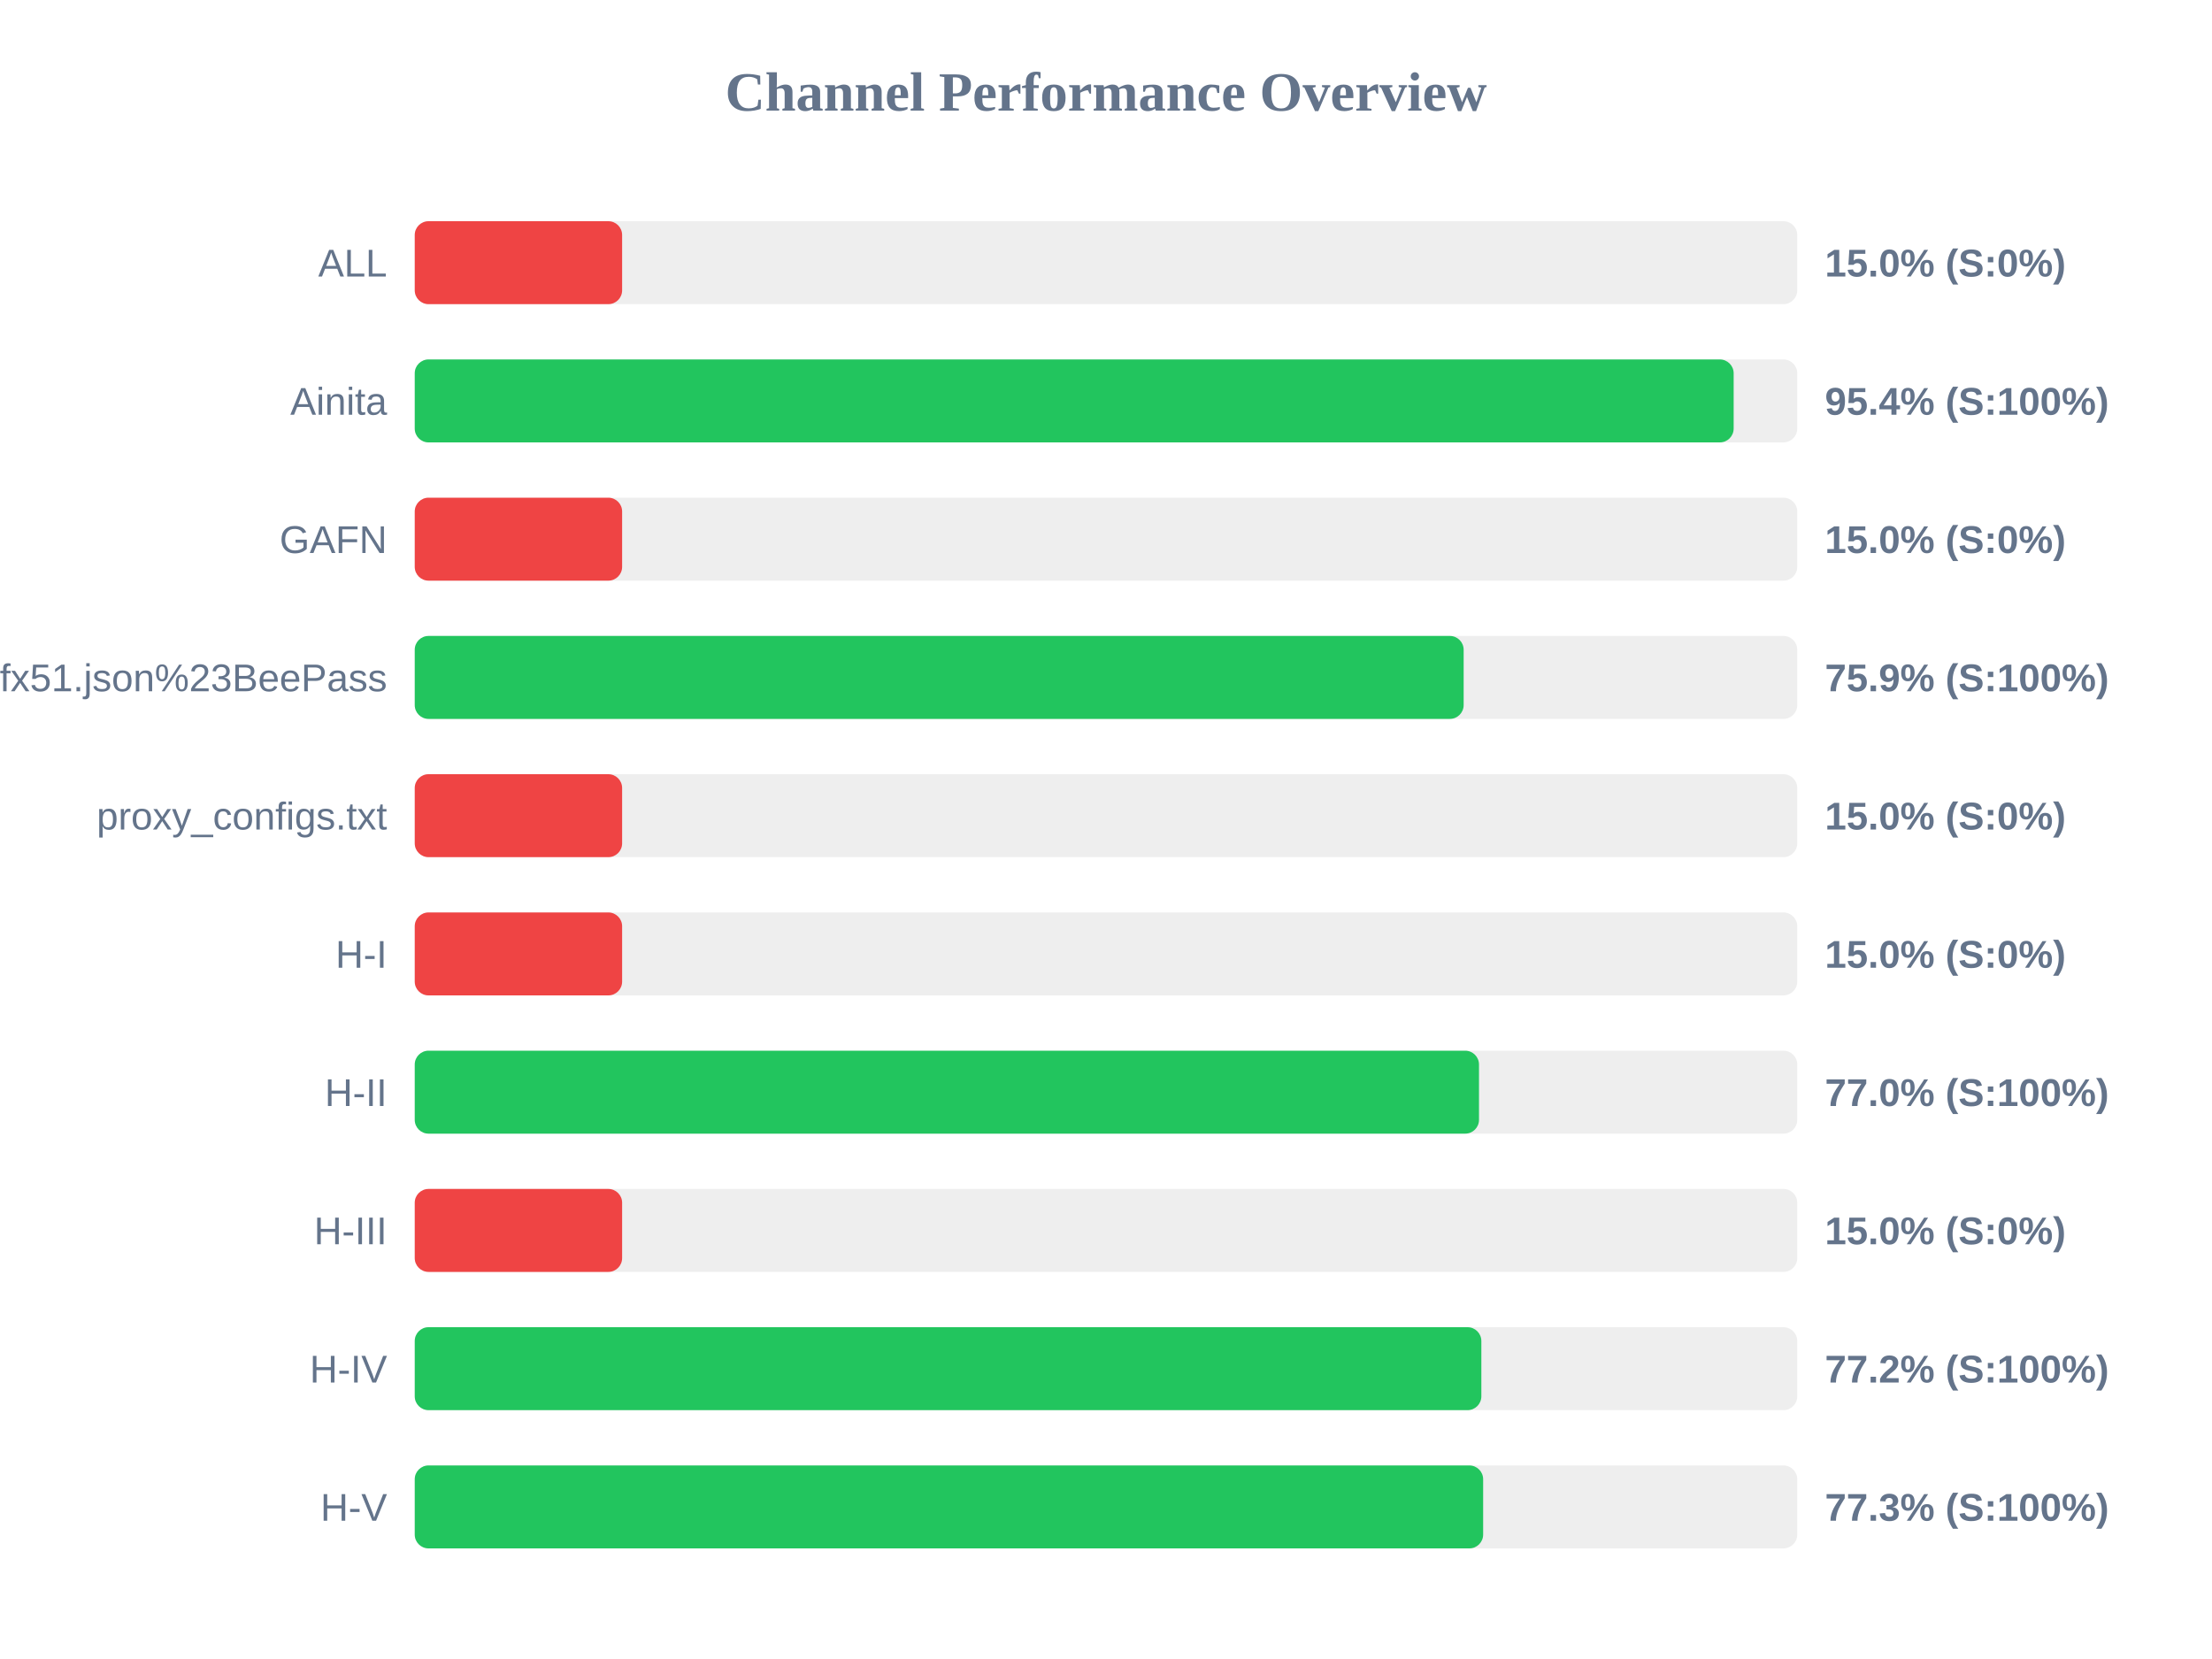
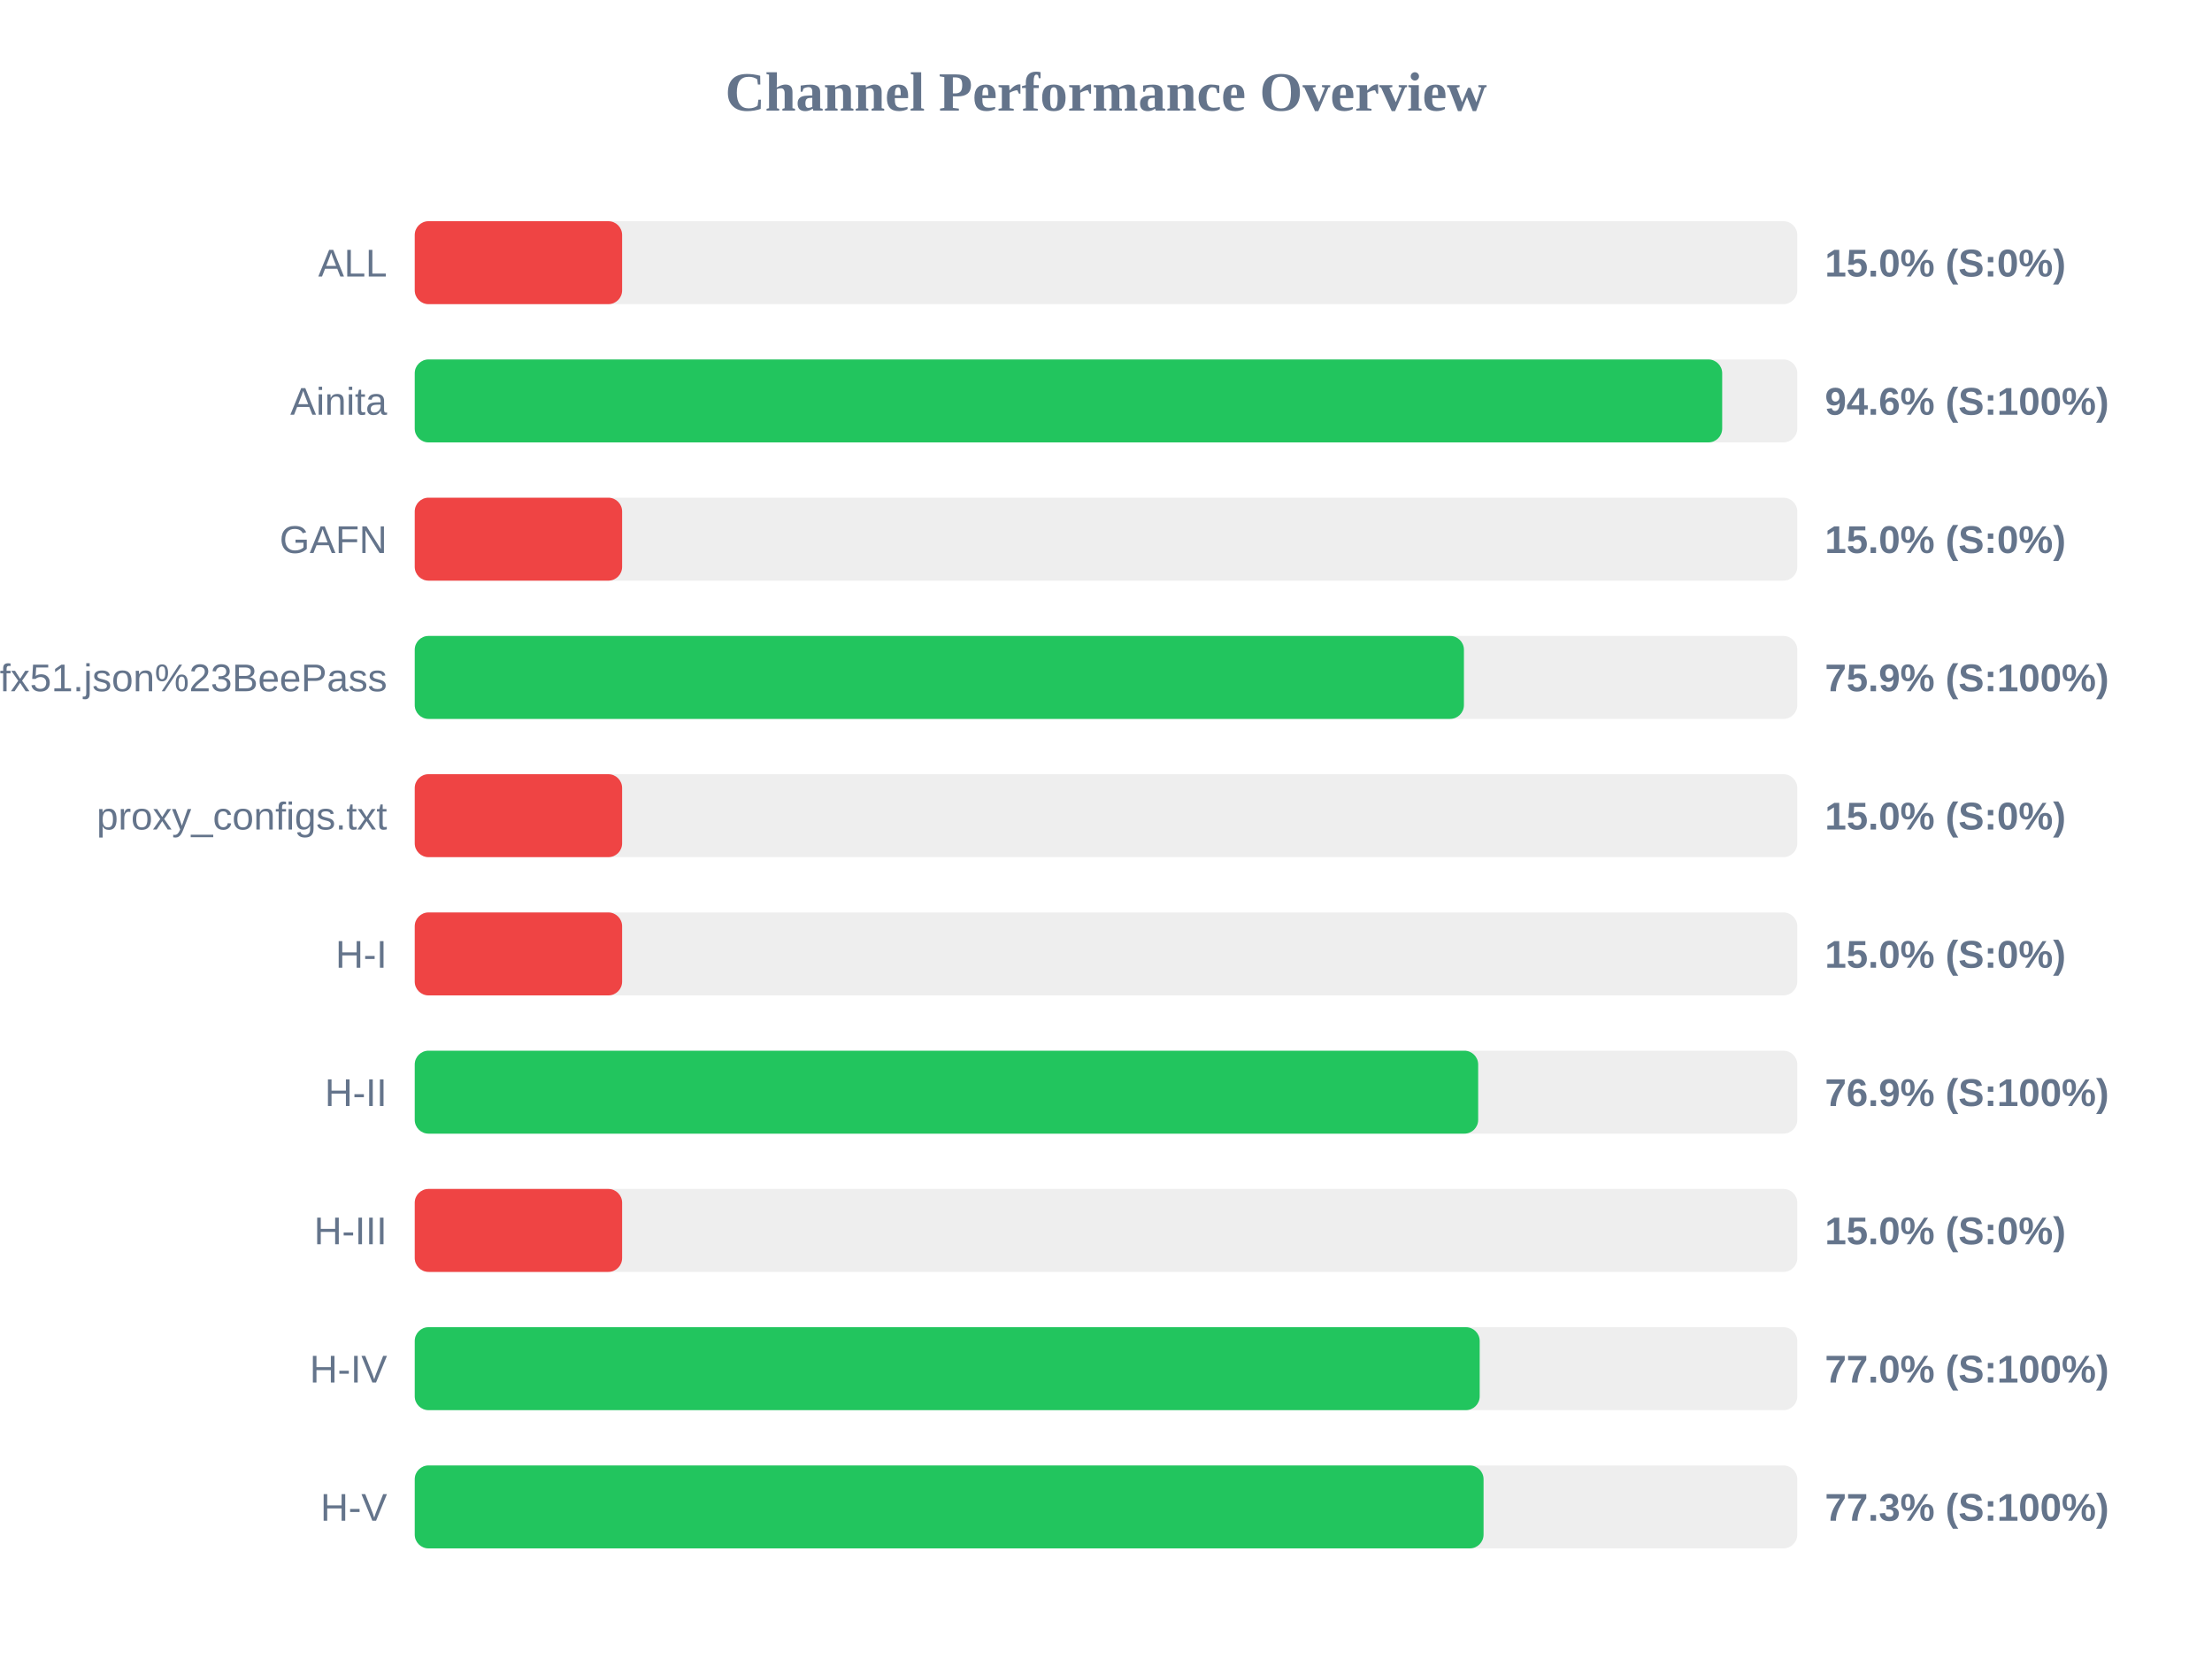
<svg xmlns="http://www.w3.org/2000/svg" width="800" height="600" version="1.1">
  <style>
        .row { font: 14px Arial; fill: #64748b; }
        .score { font: bold 14px Arial; fill: #64748b; }
    </style>
  <text x="400" y="40" text-anchor="middle" font-size="20px" font-weight="bold" fill="#64748b">Channel Performance Overview</text>
  <rect x="150" y="80" width="500" height="30" fill="#eee" rx="5" />
  <rect x="150" y="80" width="75.0" height="30" fill="#ef4444" rx="5" />
  <text x="140" y="100" text-anchor="end" class="row">ALL</text>
  <text x="660" y="100" text-anchor="start" class="score">15.0% (S:0%)</text>
  <rect x="150" y="130" width="500" height="30" fill="#eee" rx="5" />
-   <rect x="150" y="130" width="477.0" height="30" fill="#22c55e" rx="5" />
+   <rect x="150" y="130" width="472.85" height="30" fill="#22c55e" rx="5" />
  <text x="140" y="150" text-anchor="end" class="row">Ainita</text>
-   <text x="660" y="150" text-anchor="start" class="score">95.4% (S:100%)</text>
+   <text x="660" y="150" text-anchor="start" class="score">94.6% (S:100%)</text>
  <rect x="150" y="180" width="500" height="30" fill="#eee" rx="5" />
  <rect x="150" y="180" width="75.0" height="30" fill="#ef4444" rx="5" />
  <text x="140" y="200" text-anchor="end" class="row">GAFN</text>
  <text x="660" y="200" text-anchor="start" class="score">15.0% (S:0%)</text>
  <rect x="150" y="230" width="500" height="30" fill="#eee" rx="5" />
-   <rect x="150" y="230" width="379.35" height="30" fill="#22c55e" rx="5" />
+   <rect x="150" y="230" width="379.45" height="30" fill="#22c55e" rx="5" />
  <text x="140" y="250" text-anchor="end" class="row">sub?s=ssconf%3A%2F%2Fs3.amazonaws.com%2Fbeedynconprd%2Fzf38bv6oxi1nv3wfkpmxyfl8yj5fargza3foantoalu16vznl0ckxx7bgf1ufx51.json%23BeePass</text>
  <text x="660" y="250" text-anchor="start" class="score">75.9% (S:100%)</text>
  <rect x="150" y="280" width="500" height="30" fill="#eee" rx="5" />
  <rect x="150" y="280" width="75.0" height="30" fill="#ef4444" rx="5" />
  <text x="140" y="300" text-anchor="end" class="row">proxy_configs.txt</text>
  <text x="660" y="300" text-anchor="start" class="score">15.0% (S:0%)</text>
  <rect x="150" y="330" width="500" height="30" fill="#eee" rx="5" />
  <rect x="150" y="330" width="75.0" height="30" fill="#ef4444" rx="5" />
  <text x="140" y="350" text-anchor="end" class="row">H-I</text>
  <text x="660" y="350" text-anchor="start" class="score">15.0% (S:0%)</text>
  <rect x="150" y="380" width="500" height="30" fill="#eee" rx="5" />
-   <rect x="150" y="380" width="384.9" height="30" fill="#22c55e" rx="5" />
+   <rect x="150" y="380" width="384.6" height="30" fill="#22c55e" rx="5" />
  <text x="140" y="400" text-anchor="end" class="row">H-II</text>
-   <text x="660" y="400" text-anchor="start" class="score">77.0% (S:100%)</text>
+   <text x="660" y="400" text-anchor="start" class="score">76.9% (S:100%)</text>
  <rect x="150" y="430" width="500" height="30" fill="#eee" rx="5" />
  <rect x="150" y="430" width="75.0" height="30" fill="#ef4444" rx="5" />
  <text x="140" y="450" text-anchor="end" class="row">H-III</text>
  <text x="660" y="450" text-anchor="start" class="score">15.0% (S:0%)</text>
  <rect x="150" y="480" width="500" height="30" fill="#eee" rx="5" />
-   <rect x="150" y="480" width="385.75" height="30" fill="#22c55e" rx="5" />
+   <rect x="150" y="480" width="385.15" height="30" fill="#22c55e" rx="5" />
  <text x="140" y="500" text-anchor="end" class="row">H-IV</text>
-   <text x="660" y="500" text-anchor="start" class="score">77.2% (S:100%)</text>
+   <text x="660" y="500" text-anchor="start" class="score">77.0% (S:100%)</text>
  <rect x="150" y="530" width="500" height="30" fill="#eee" rx="5" />
-   <rect x="150" y="530" width="386.4" height="30" fill="#22c55e" rx="5" />
+   <rect x="150" y="530" width="386.55" height="30" fill="#22c55e" rx="5" />
  <text x="140" y="550" text-anchor="end" class="row">H-V</text>
  <text x="660" y="550" text-anchor="start" class="score">77.3% (S:100%)</text>
</svg>
